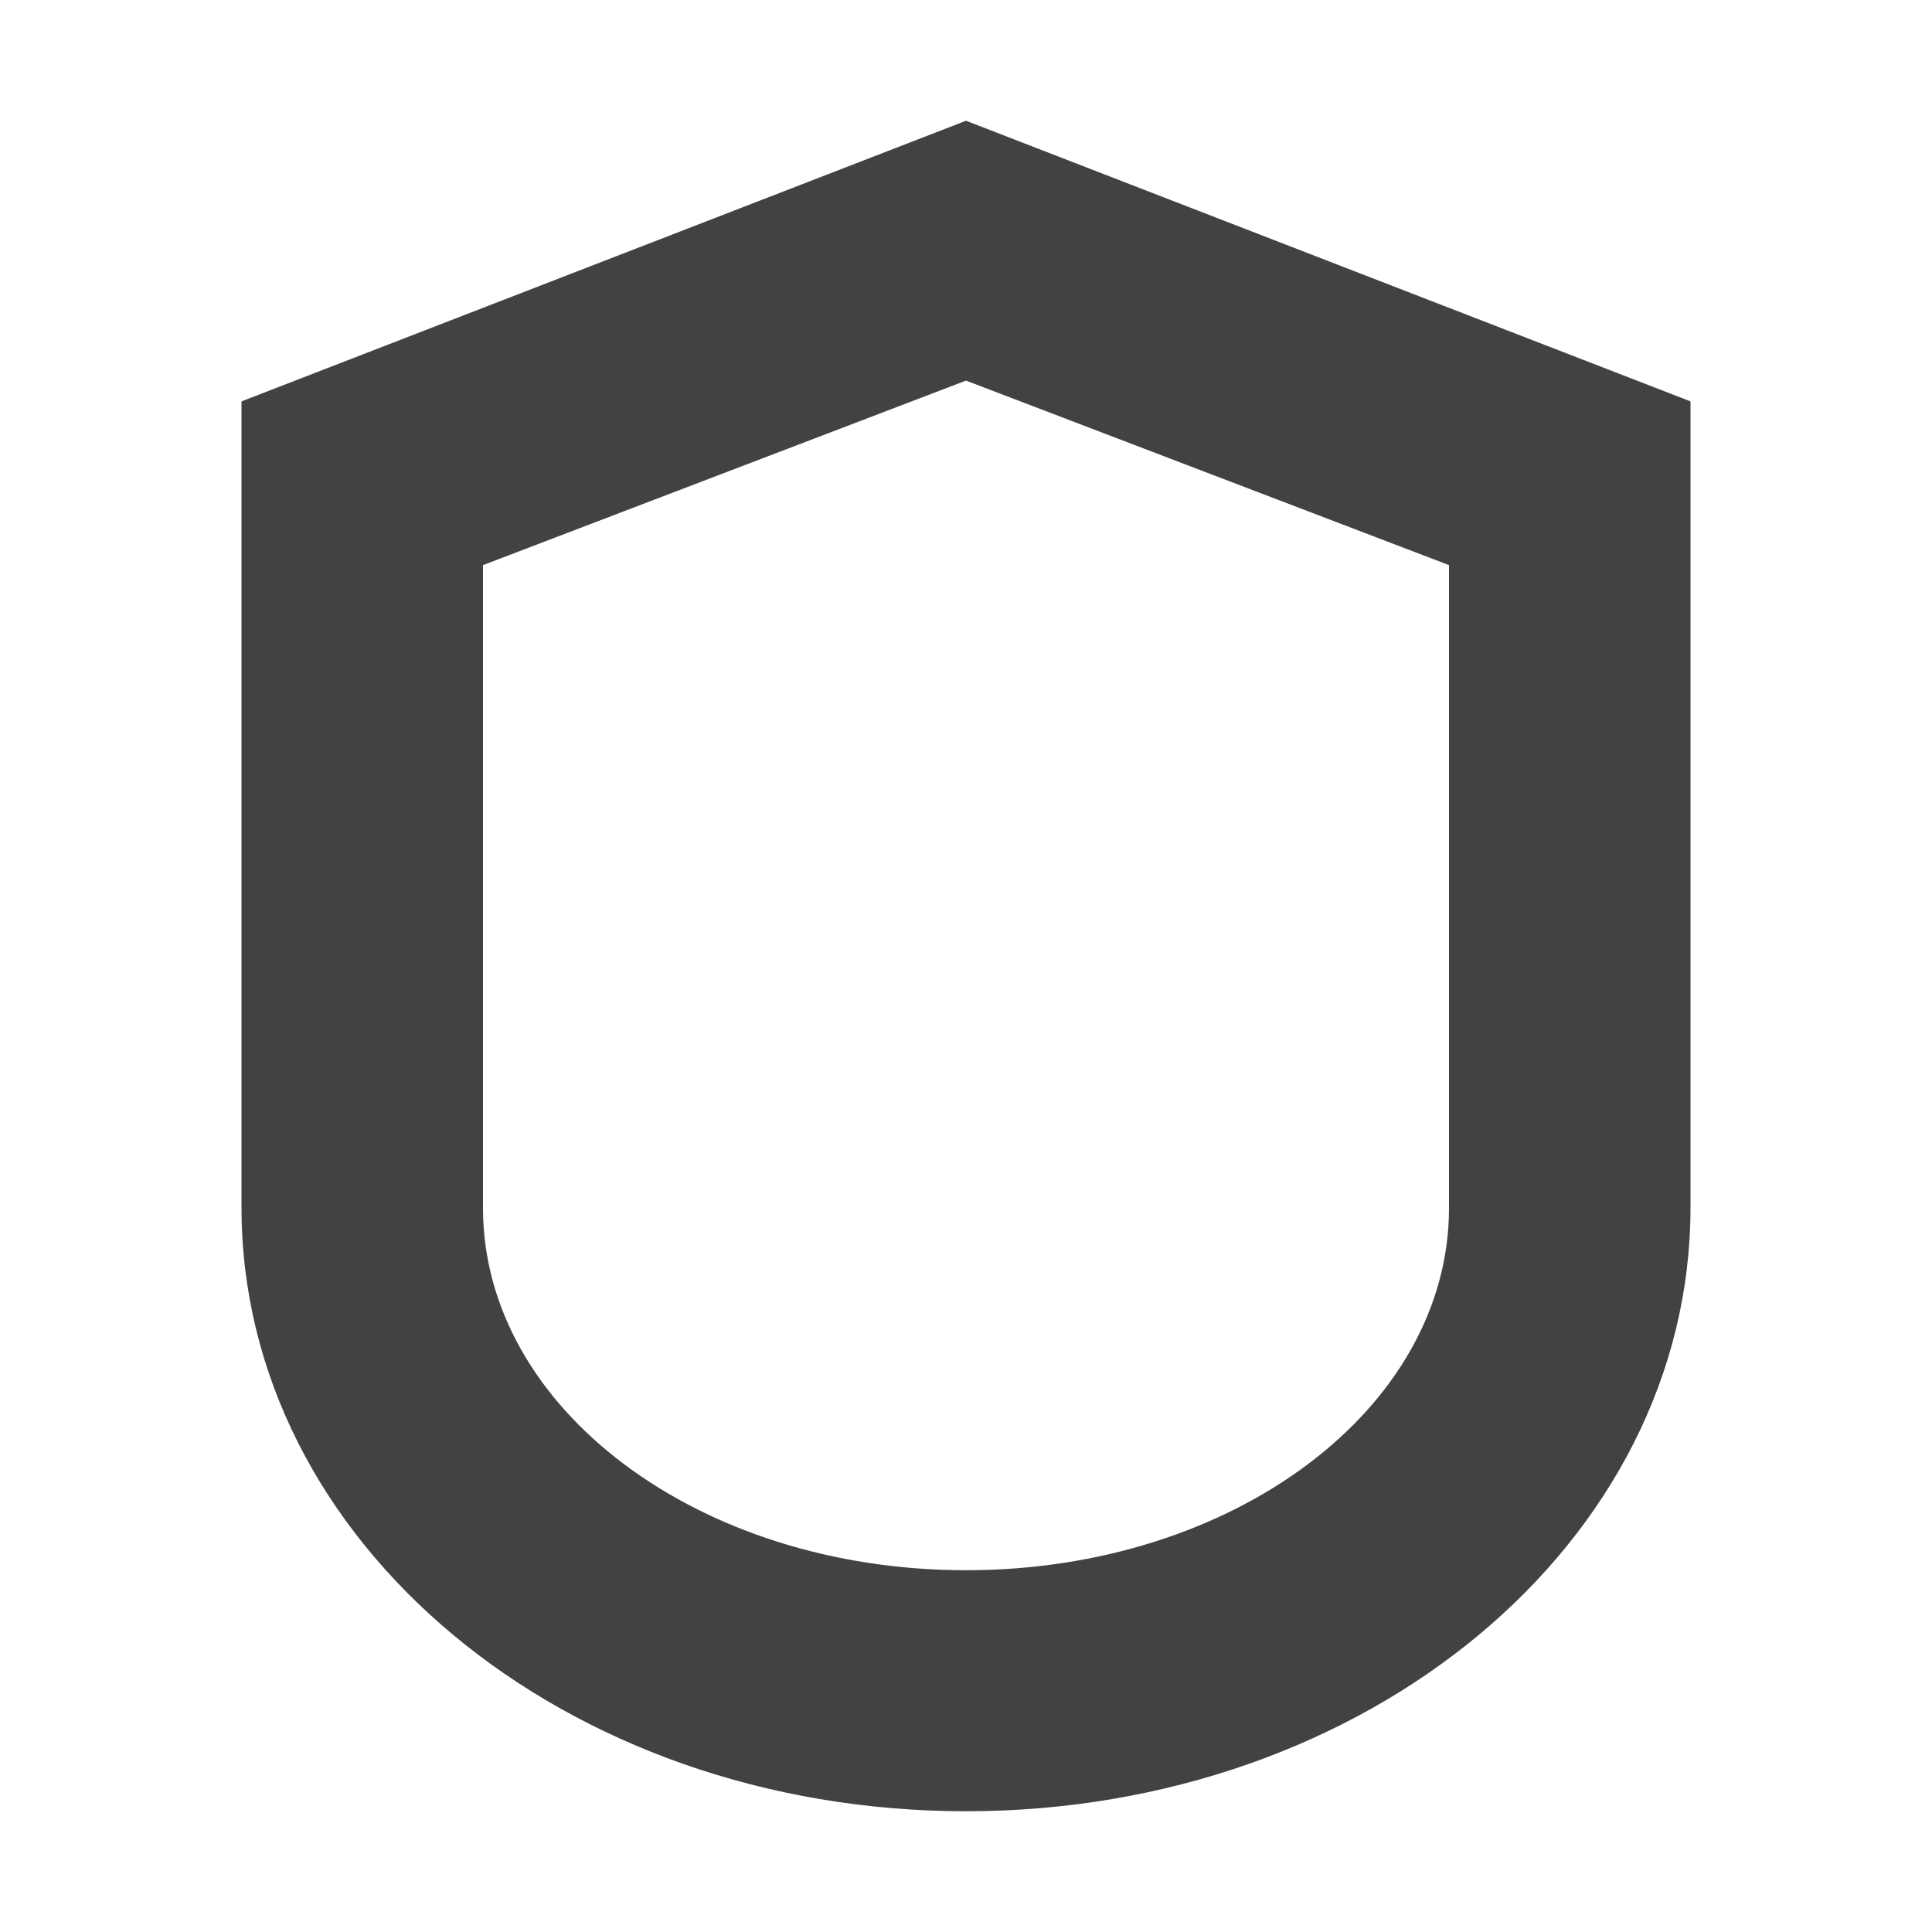
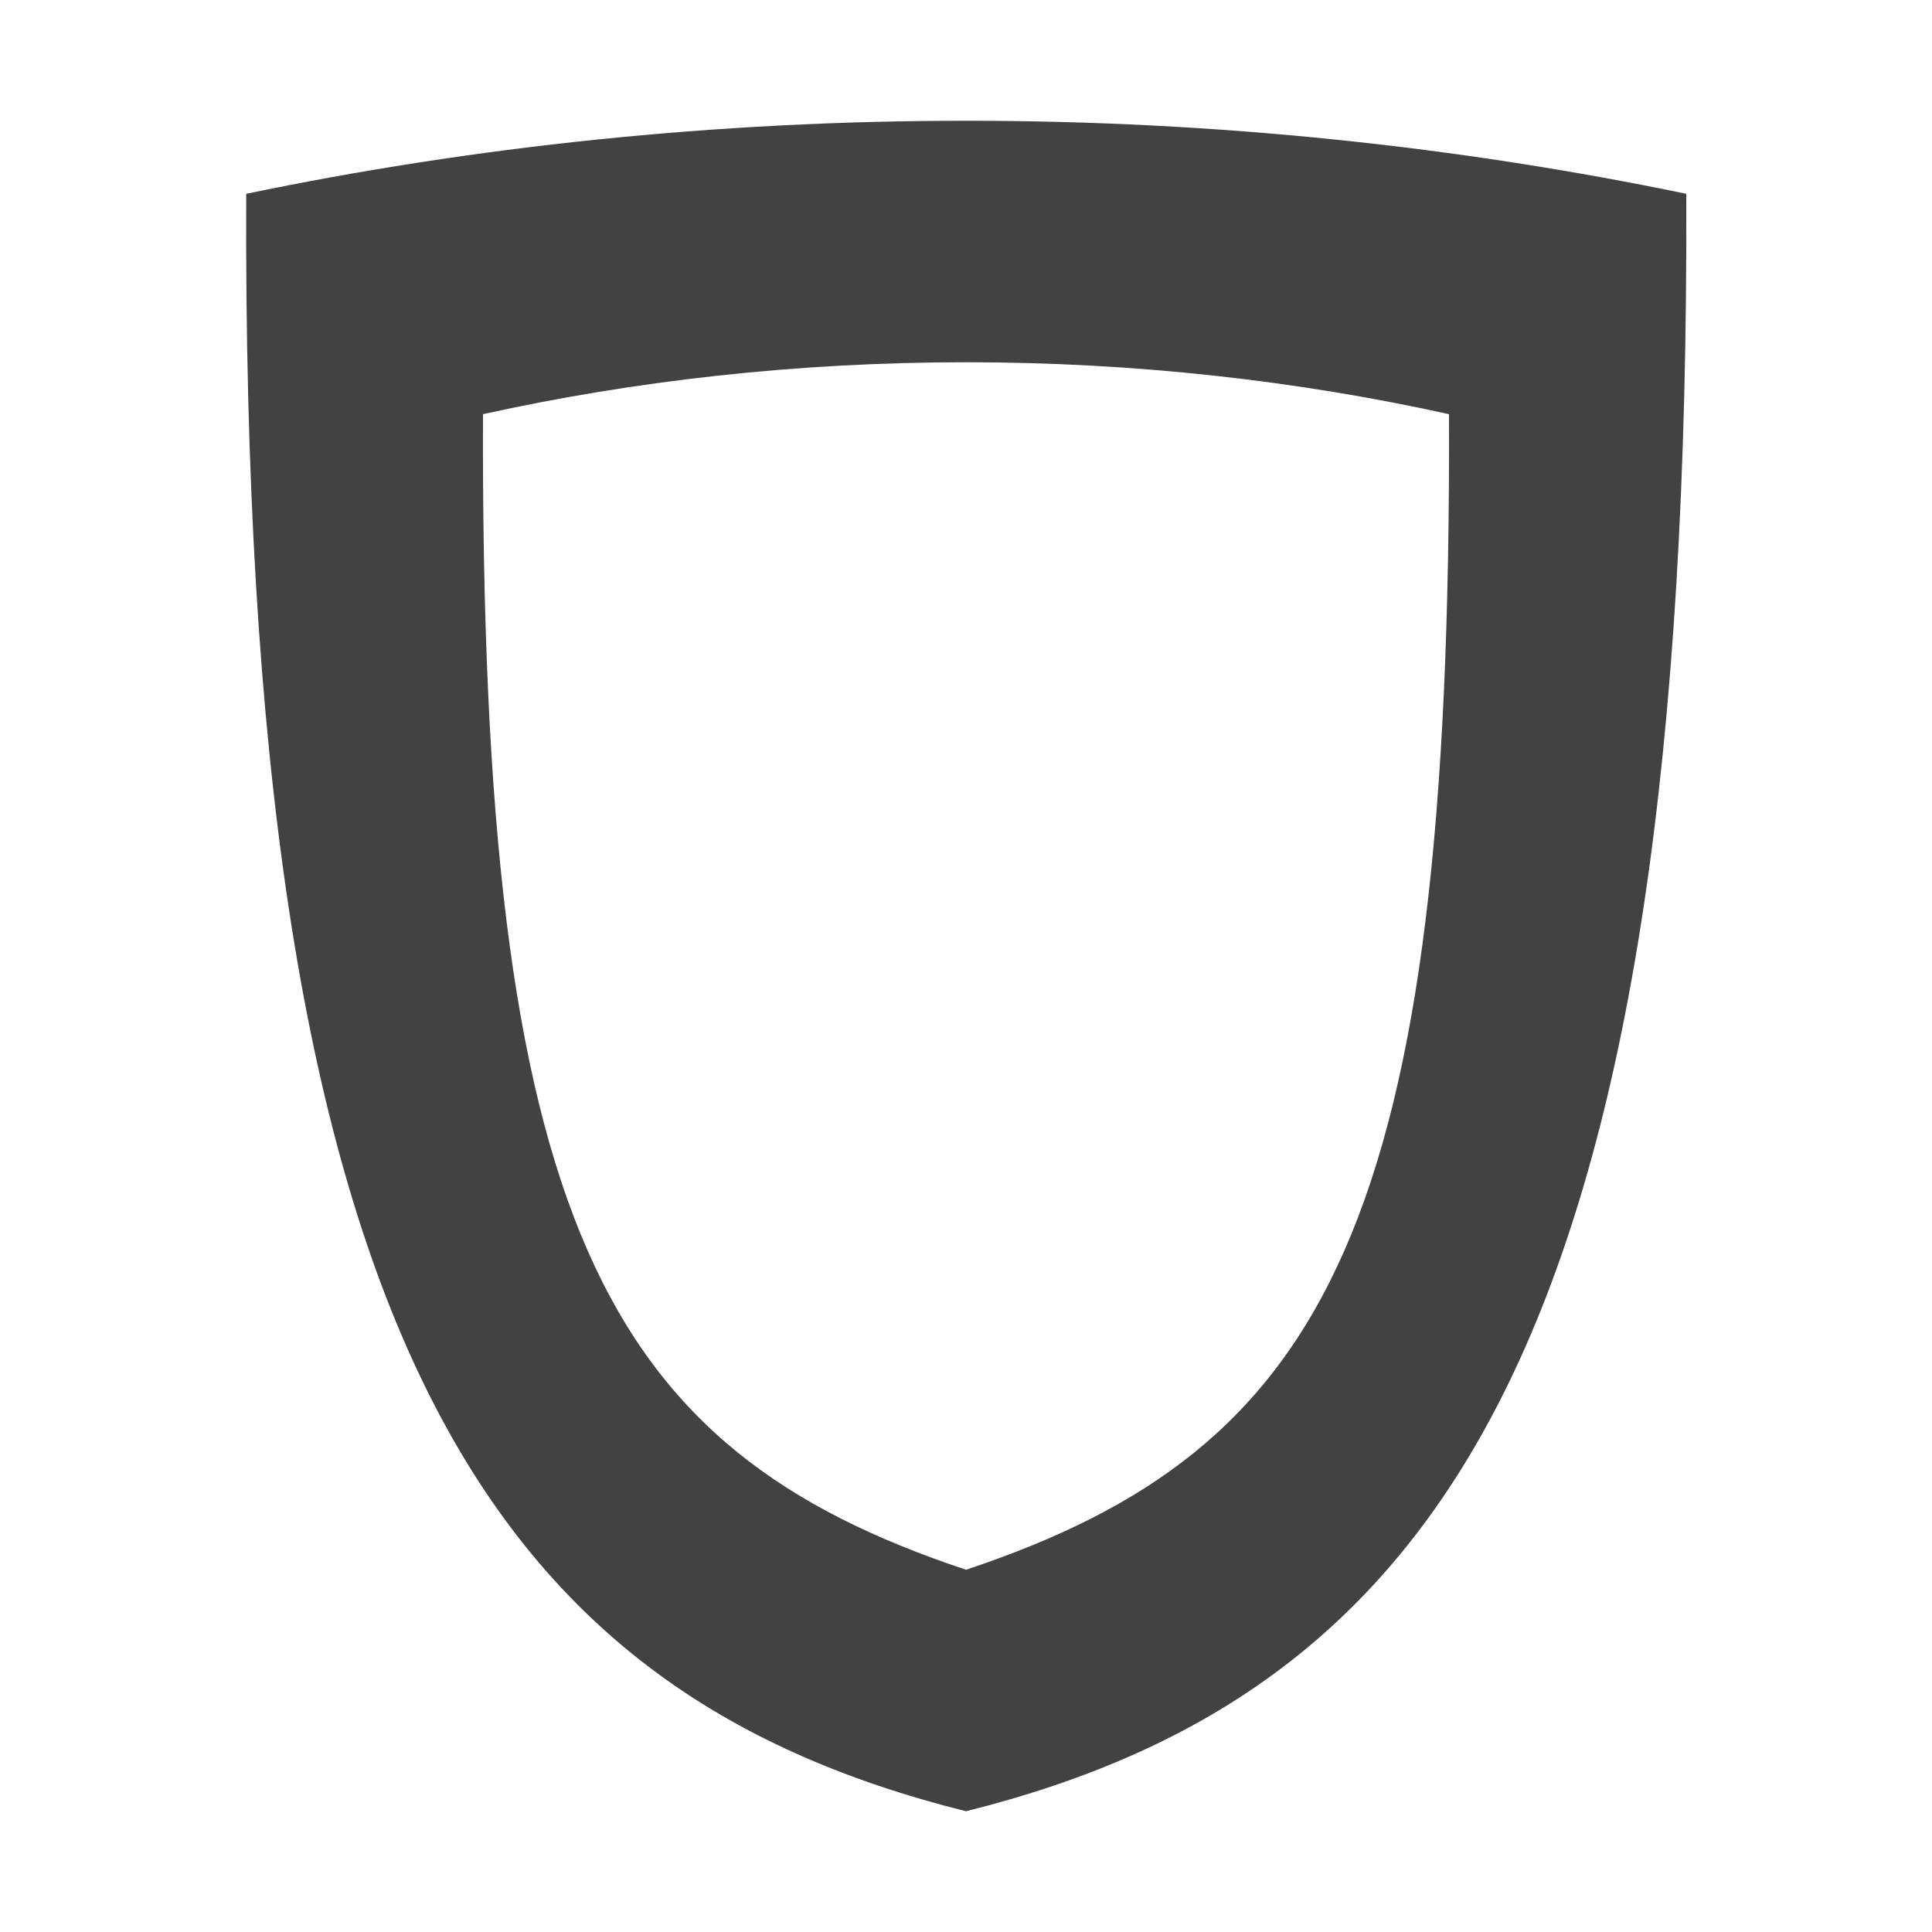
<svg xmlns="http://www.w3.org/2000/svg" width="16px" height="16px" viewBox="0 0 16 16" version="1.1">
  <g id="surface1">
    <defs>
      <style id="current-color-scheme" type="text/css">
   .ColorScheme-Text { color:#424242; } .ColorScheme-Highlight { color:#eeeeee; }
  </style>
    </defs>
-     <path style="fill:currentColor" class="ColorScheme-Text" d="M 8 1 L 2 3.324 L 2 10 C 2 12.773 4.676 15 8 15 C 11.324 15 14 12.773 14 10 L 14 3.324 Z M 8 3.152 L 12 4.68 L 12 10.004 C 12 11.664 10.215 13.004 8 13.004 C 5.785 13.004 4 11.664 4 10.004 L 4 4.68 Z M 8 3.152 " />
+     <path style="fill:currentColor" class="ColorScheme-Text" d="M 8 1 C 5.914 1 3.914 1.215 2.039 1.605 C 2 11 4 14 8 15 C 12 14 14 11 13.965 1.605 C 12.086 1.215 10.086 1 8 1 Z M 8 3 C 9.398 3 10.742 3.152 12 3.43 C 12.023 10.141 11 12 8 13 C 5 12 3.977 10.141 4 3.43 C 5.258 3.152 6.602 3 8 3 Z M 8 3 " />
  </g>
</svg>
